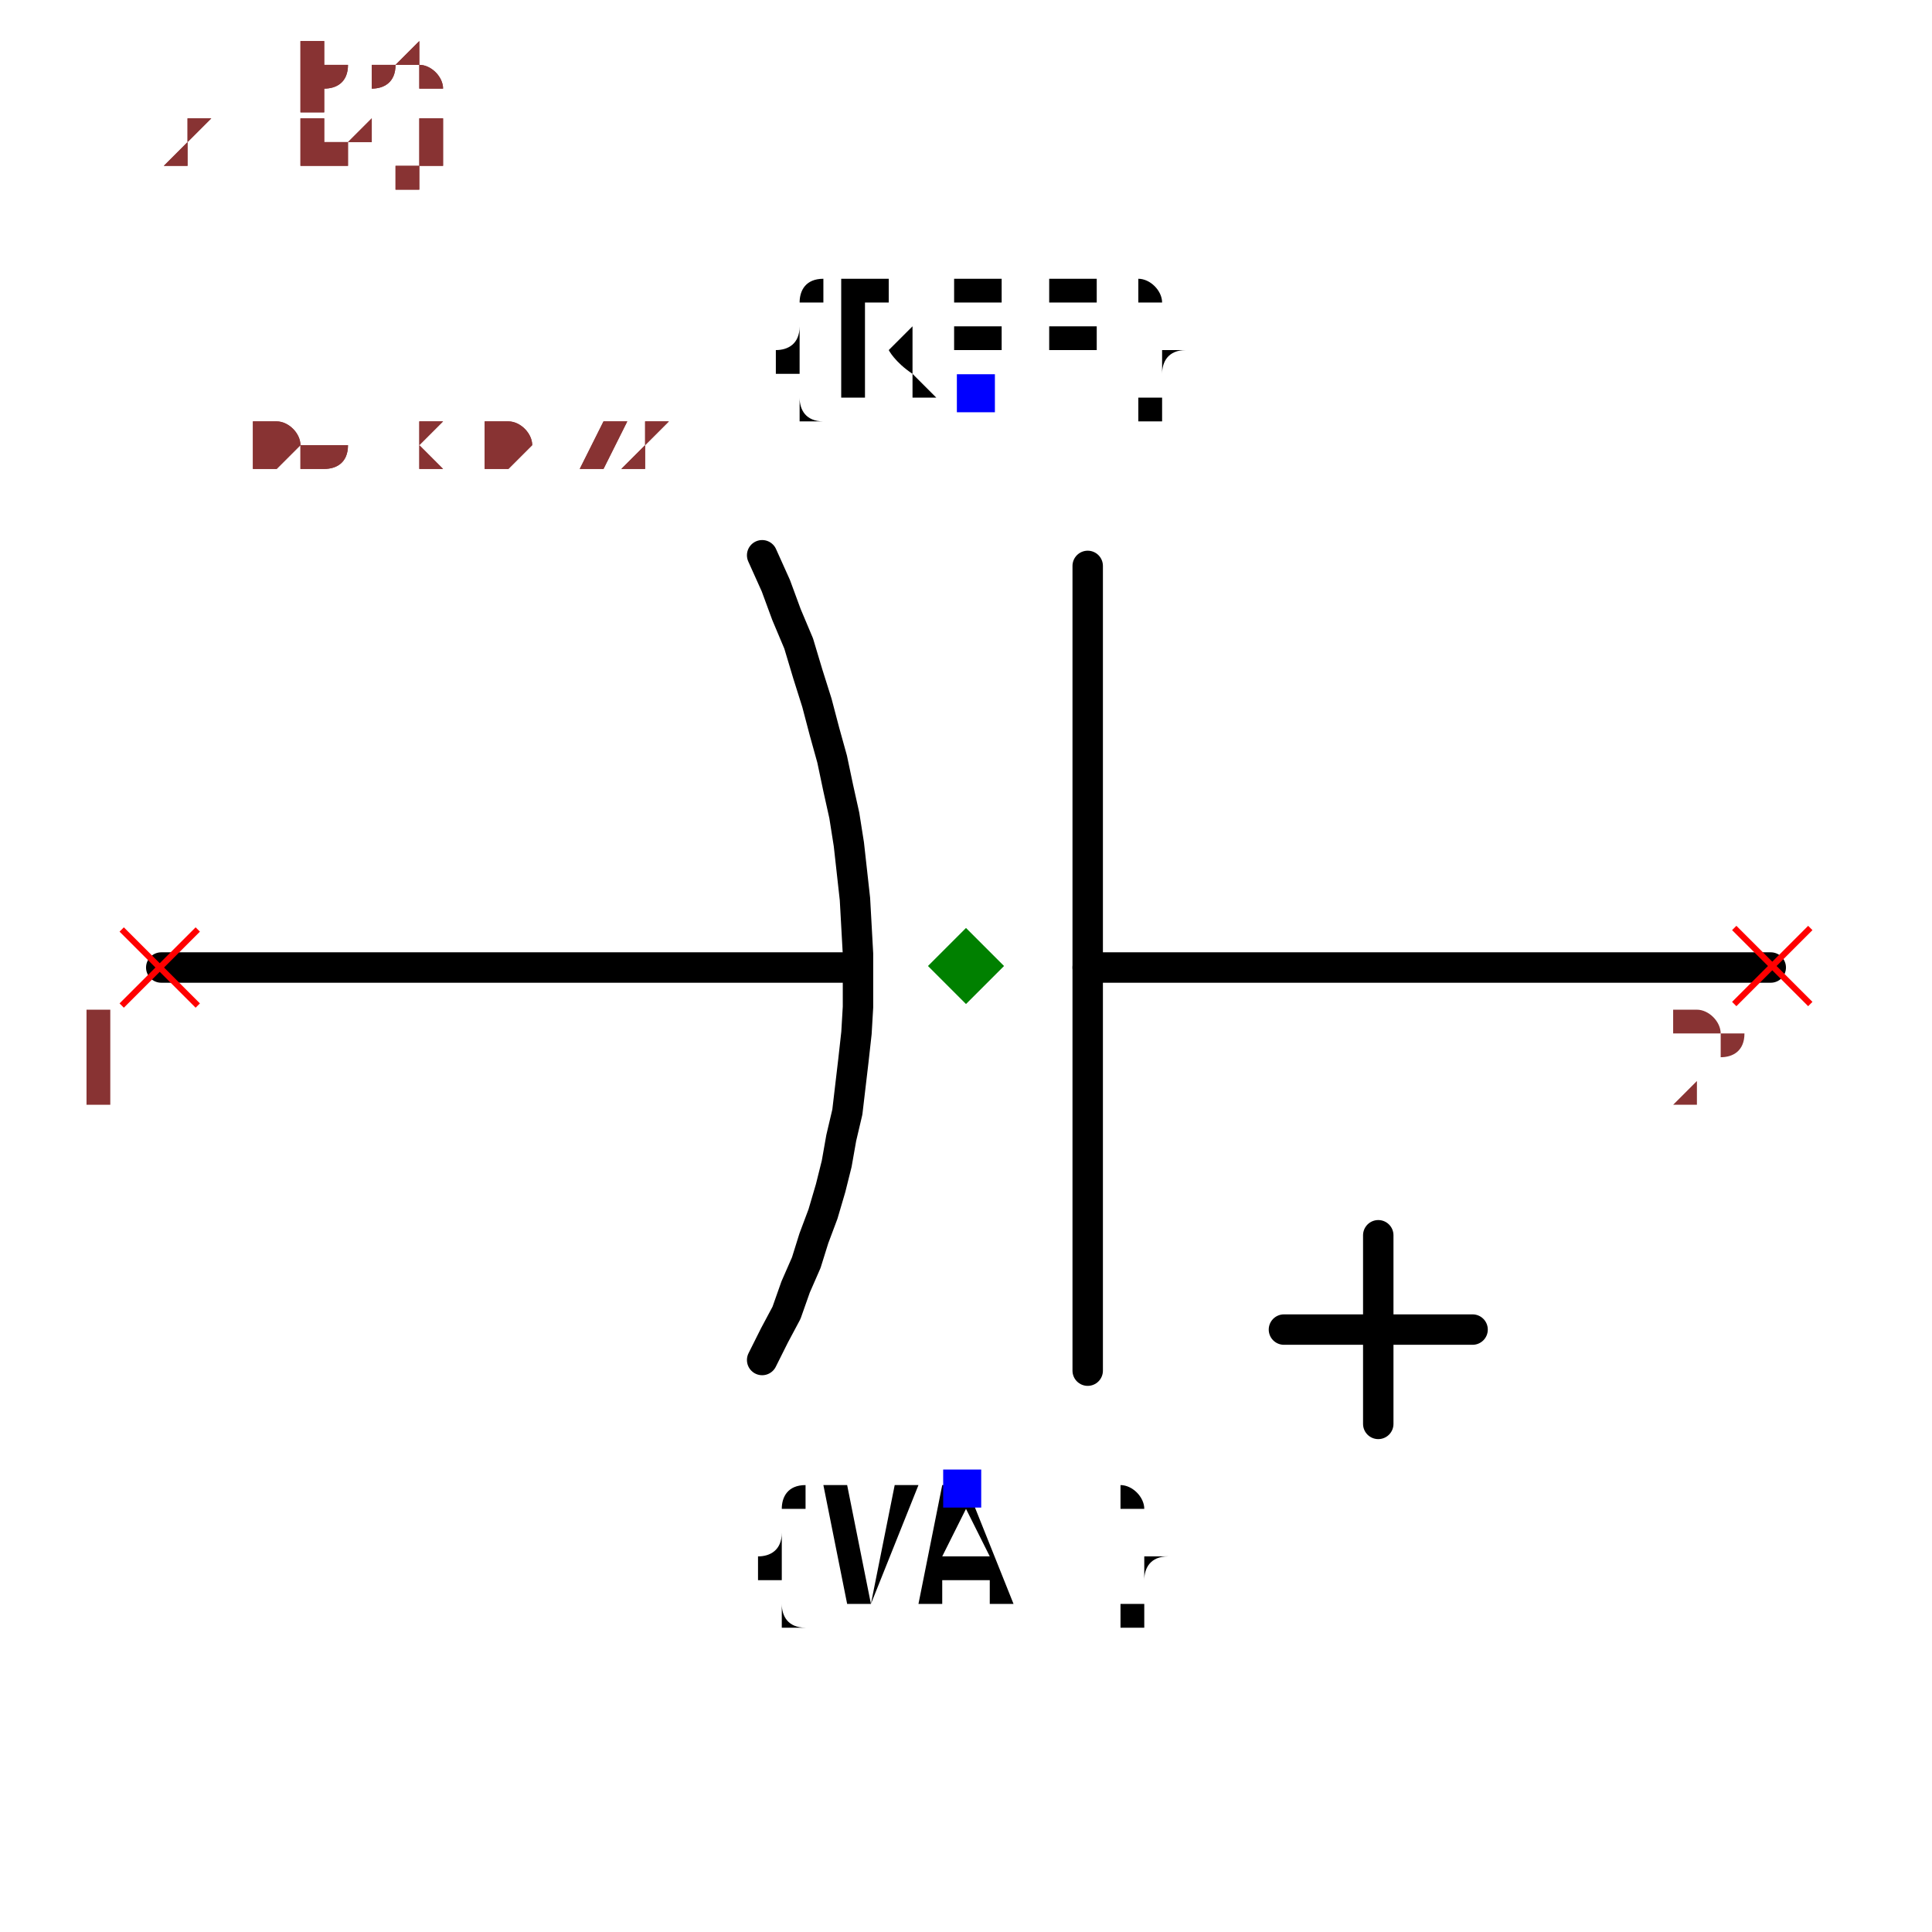
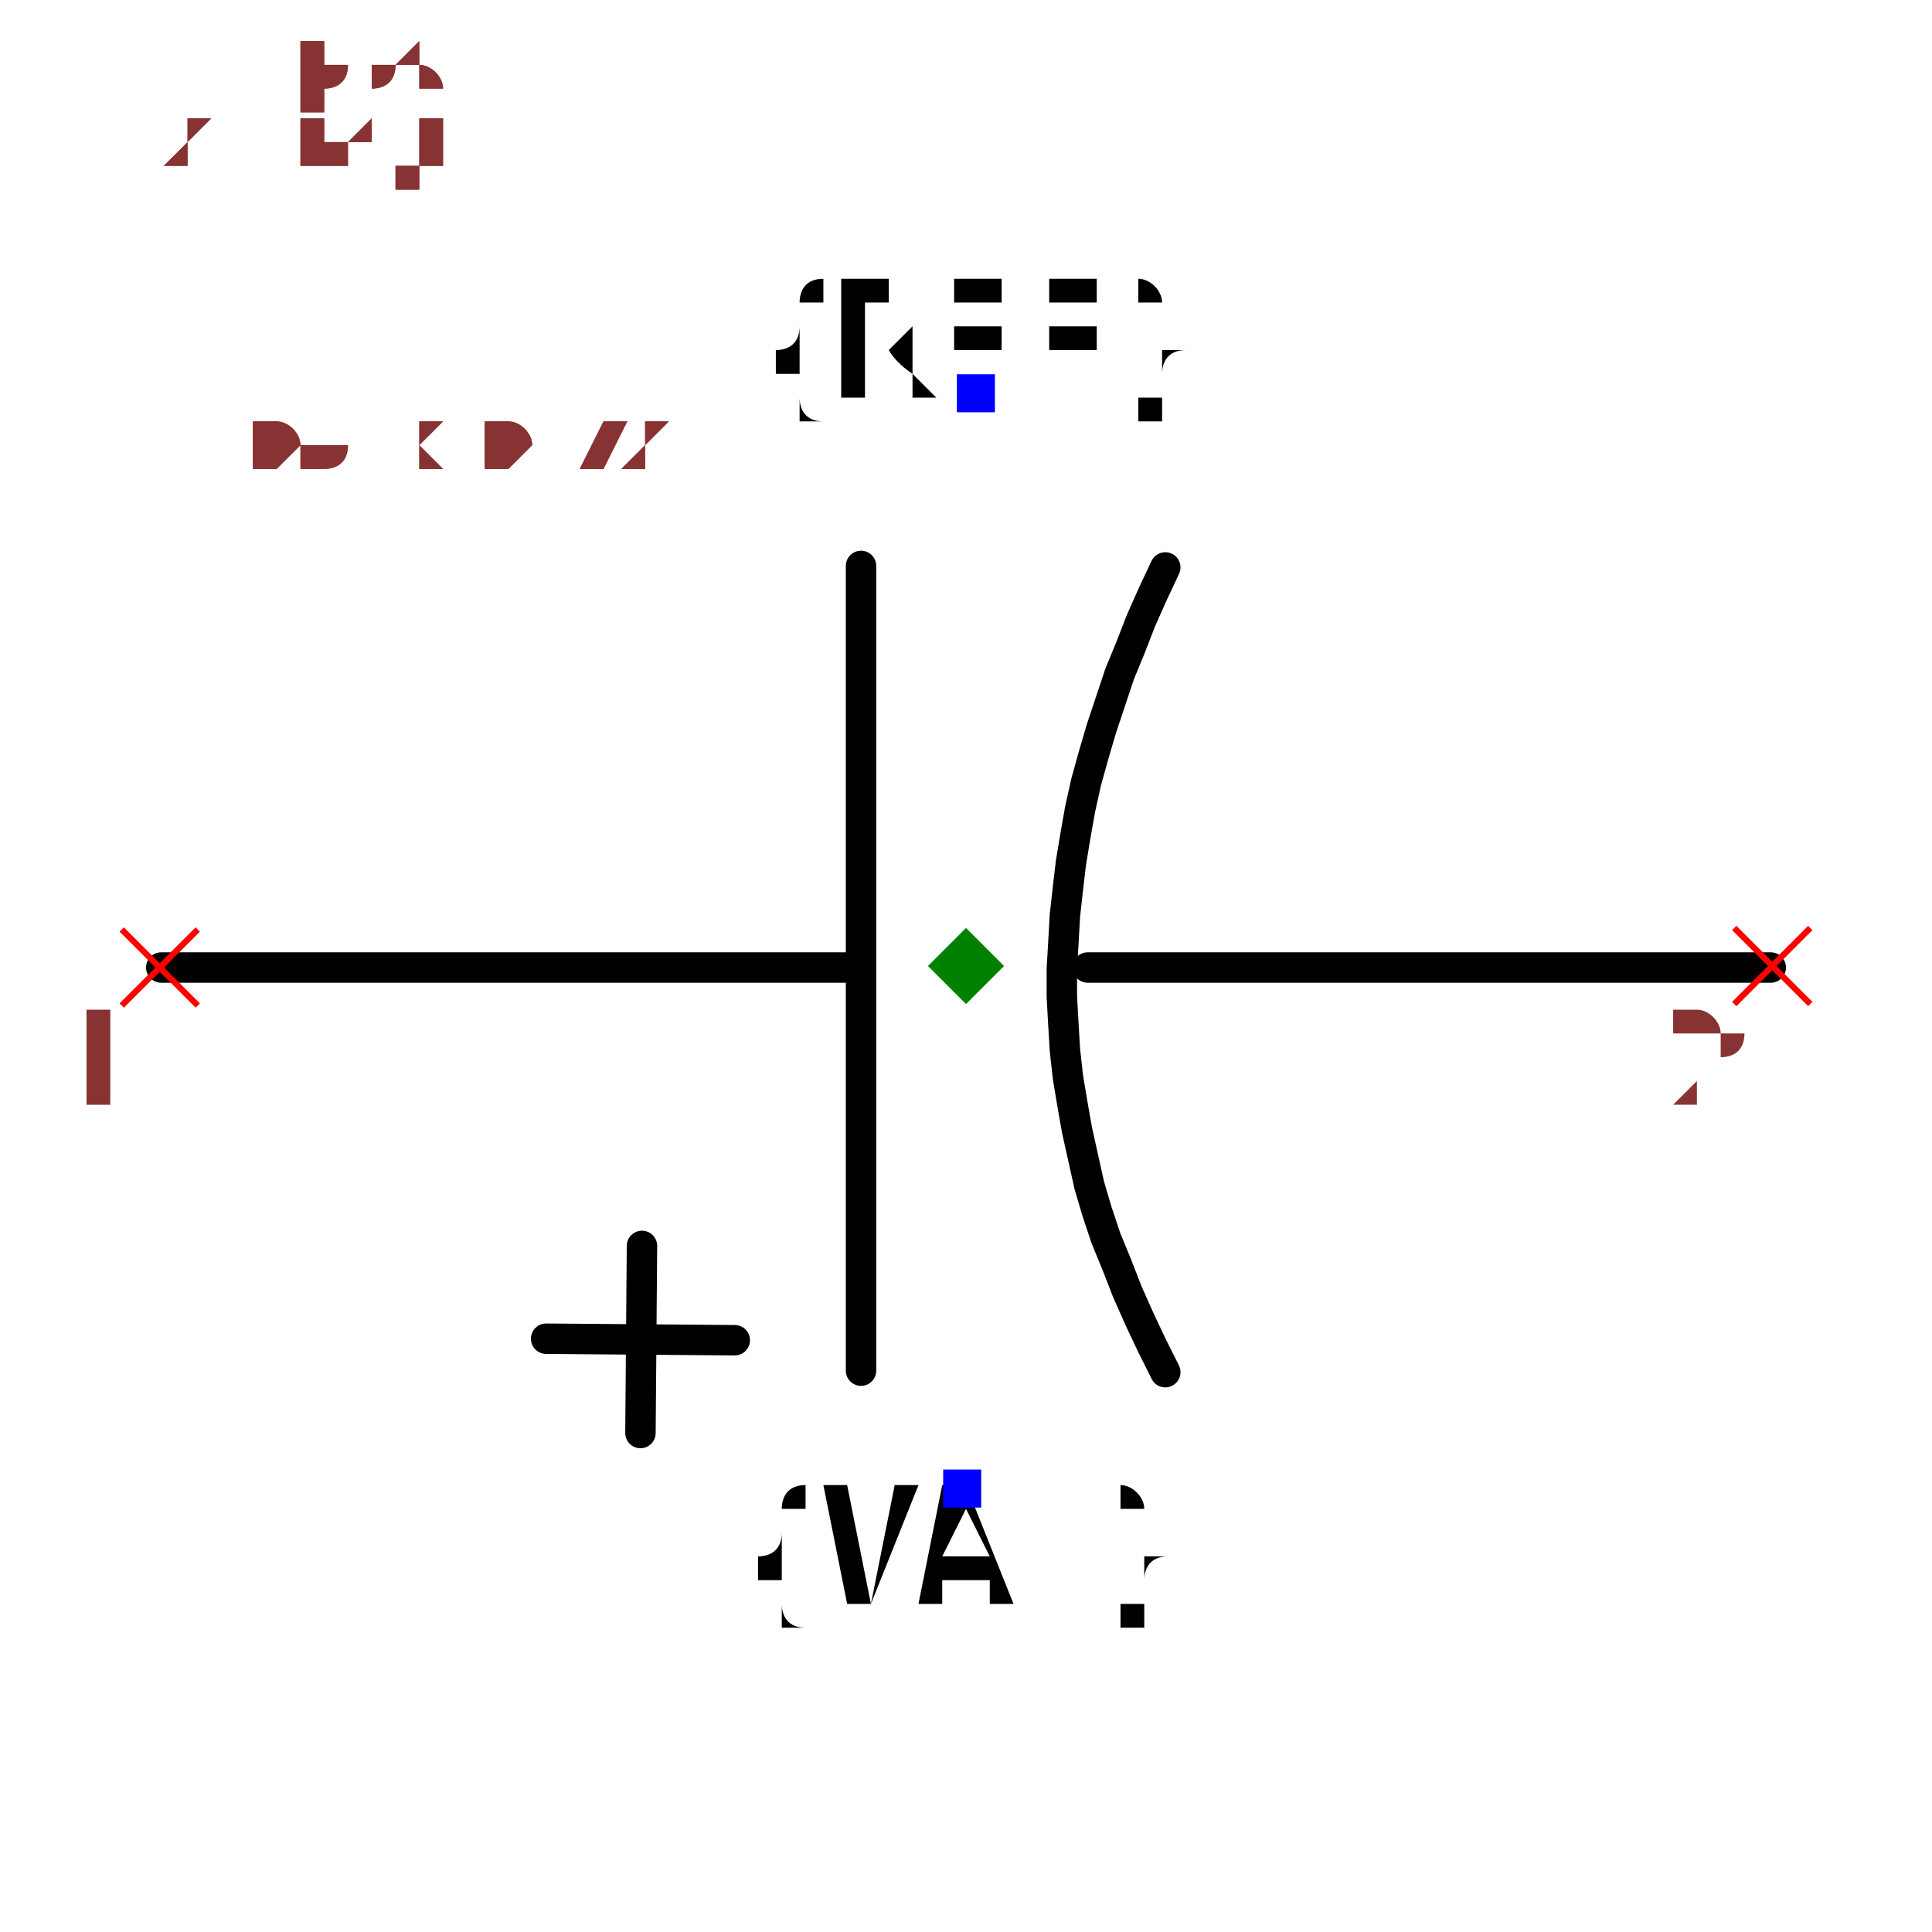
<svg xmlns="http://www.w3.org/2000/svg" width="150" height="150" viewBox="-0.635 -0.449 1.27 0.864">
  <path d="M-0.529,-0.016 L-0.079,-0.016" fill="none" stroke="black" stroke-width="0.02" stroke-linecap="round" stroke-linejoin="round" />
  <path d="M0.08,-0.016 L0.529,-0.016" fill="none" stroke="black" stroke-width="0.02" stroke-linecap="round" stroke-linejoin="round" />
-   <path d="M-0.134,0.242 L-0.134,0.242 L-0.126,0.226 L-0.118,0.211 L-0.112,0.194 L-0.105,0.178 L-0.1,0.162 L-0.094,0.146 L-0.089,0.129 L-0.085,0.113 L-0.082,0.096 L-0.078,0.079 L-0.076,0.062 L-0.074,0.045 L-0.072,0.027 L-0.071,0.01 L-0.071,-0.008 L-0.071,-0.025 L-0.072,-0.043 L-0.073,-0.061 L-0.075,-0.079 L-0.077,-0.097 L-0.08,-0.116 L-0.084,-0.134 L-0.088,-0.153 L-0.093,-0.171 L-0.098,-0.19 L-0.104,-0.209 L-0.11,-0.229 L-0.118,-0.248 L-0.125,-0.267 L-0.134,-0.287 L-0.134,-0.287" fill="none" stroke="black" stroke-width="0.02" stroke-linecap="round" stroke-linejoin="round" />
-   <path d="M0.08,0.249 L0.08,-0.28" fill="none" stroke="black" stroke-width="0.02" stroke-linecap="round" stroke-linejoin="round" />
-   <path d="M0.209,0.222 L0.333,0.222" fill="none" stroke="black" stroke-width="0.02" stroke-linecap="round" stroke-linejoin="round" />
-   <path d="M0.271,0.16 L0.271,0.284" fill="none" stroke="black" stroke-width="0.02" stroke-linecap="round" stroke-linejoin="round" />
+   <path d="M0.131,0.25 L0.131,0.25 L0.122,0.232 L0.114,0.215 L0.106,0.197 L0.099,0.179 L0.092,0.162 L0.086,0.144 L0.081,0.127 L0.077,0.109 L0.073,0.091 L0.07,0.074 L0.067,0.056 L0.065,0.038 L0.064,0.021 L0.063,0.003 L0.063,-0.015 L0.064,-0.032 L0.065,-0.05 L0.067,-0.068 L0.069,-0.085 L0.072,-0.103 L0.075,-0.12 L0.079,-0.138 L0.084,-0.156 L0.089,-0.173 L0.095,-0.191 L0.101,-0.209 L0.108,-0.226 L0.115,-0.244 L0.123,-0.262 L0.131,-0.279 L0.131,-0.279" fill="none" stroke="black" stroke-width="0.02" stroke-linecap="round" stroke-linejoin="round" />
+   <path d="M-0.069,0.249 L-0.069,-0.28" fill="none" stroke="black" stroke-width="0.02" stroke-linecap="round" stroke-linejoin="round" />
+   <path d="M-0.276,0.228 L-0.152,0.229" fill="none" stroke="black" stroke-width="0.02" stroke-linecap="round" stroke-linejoin="round" />
+   <path d="M-0.213,0.167 L-0.214,0.29" fill="none" stroke="black" stroke-width="0.02" stroke-linecap="round" stroke-linejoin="round" />
  <text x="0.007" y="-0.393" dx="0" dy="0" text-anchor="middle" style="font: 0.1px monospace; fill: black">{REF}</text>
  <rect x="-0.006" y="-0.406" width="0.025" height="0.025" fill="blue" />
  <text x="-0.002" y="0.327" dx="0" dy="0.075" text-anchor="middle" style="font: 0.1px monospace; fill: black">{VAL}</text>
  <rect x="-0.015" y="0.314" width="0.025" height="0.025" fill="blue" />
  <line x1="0.505" y1="-0.042" x2="0.555" y2="0.008" stroke="red" stroke-width="0.004" />
  <line x1="0.505" y1="0.008" x2="0.555" y2="-0.042" stroke="red" stroke-width="0.004" />
  <text x="0.49" y="0.073" text-anchor="middle" style="font: 0.08px monospace; fill: #833;">2</text>
  <line x1="-0.555" y1="-0.041" x2="-0.505" y2="0.009" stroke="red" stroke-width="0.004" />
  <line x1="-0.555" y1="0.009" x2="-0.505" y2="-0.041" stroke="red" stroke-width="0.004" />
  <text x="-0.57" y="0.074" text-anchor="middle" style="font: 0.08px monospace; fill: #833;">1</text>
  <path d="M 0 -0.042 L 0.025 -0.017 L 0 0.008 L -0.025 -0.017 Z" fill="green" />
  <text x="-0.529" y="-0.343" style="font: 0.05px monospace; fill: #833;">1.06 x 0.72</text>
  <text x="-0.529" y="-0.393" dy="-0.15" style="font: 0.05px monospace; fill: #833;">2 [neg]</text>
  <text x="-0.529" y="-0.443" dy="-0.15" style="font: 0.05px monospace; fill: #833;">1 [pos]</text>
  <text x="-0.529" y="-0.343" style="font: 0.05px monospace; fill: #833;">1.06 x 0.72</text>
  <text x="-0.529" y="-0.393" dy="-0.15" style="font: 0.05px monospace; fill: #833;">2 [neg]</text>
  <text x="-0.529" y="-0.443" dy="-0.15" style="font: 0.05px monospace; fill: #833;">1 [pos]</text>
</svg>
